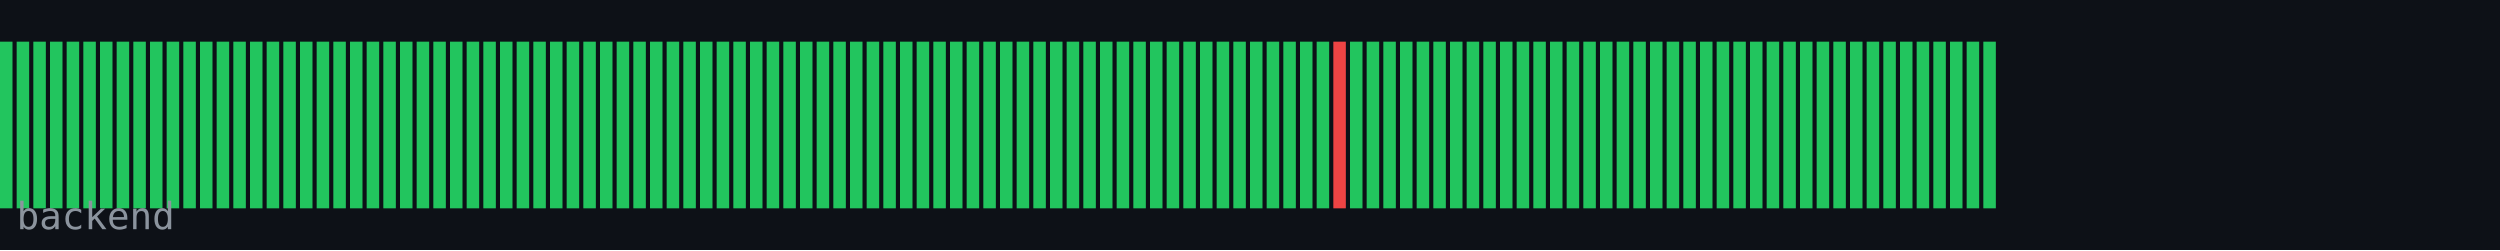
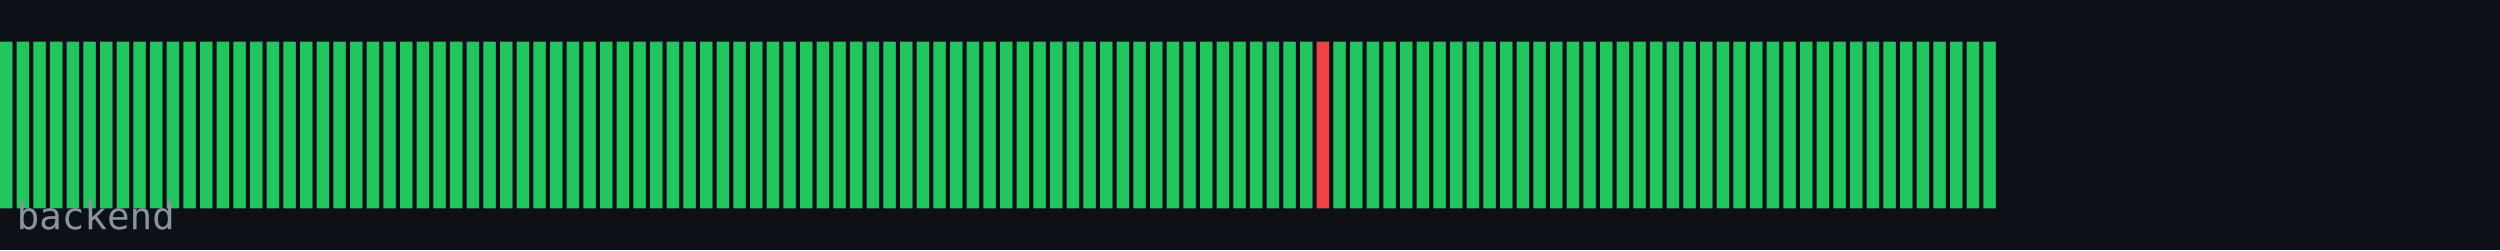
<svg xmlns="http://www.w3.org/2000/svg" width="600" height="60" viewBox="0 0 600 60">
  <rect width="600" height="60" fill="#0d1117" />
  <rect x="0" y="10" width="3" height="40" fill="#22c55e" />
  <rect x="4" y="10" width="3" height="40" fill="#22c55e" />
  <rect x="8" y="10" width="3" height="40" fill="#22c55e" />
  <rect x="12" y="10" width="3" height="40" fill="#22c55e" />
  <rect x="16" y="10" width="3" height="40" fill="#22c55e" />
  <rect x="20" y="10" width="3" height="40" fill="#22c55e" />
  <rect x="24" y="10" width="3" height="40" fill="#22c55e" />
  <rect x="28" y="10" width="3" height="40" fill="#22c55e" />
  <rect x="32" y="10" width="3" height="40" fill="#22c55e" />
  <rect x="36" y="10" width="3" height="40" fill="#22c55e" />
  <rect x="40" y="10" width="3" height="40" fill="#22c55e" />
  <rect x="44" y="10" width="3" height="40" fill="#22c55e" />
  <rect x="48" y="10" width="3" height="40" fill="#22c55e" />
  <rect x="52" y="10" width="3" height="40" fill="#22c55e" />
  <rect x="56" y="10" width="3" height="40" fill="#22c55e" />
  <rect x="60" y="10" width="3" height="40" fill="#22c55e" />
  <rect x="64" y="10" width="3" height="40" fill="#22c55e" />
  <rect x="68" y="10" width="3" height="40" fill="#22c55e" />
  <rect x="72" y="10" width="3" height="40" fill="#22c55e" />
  <rect x="76" y="10" width="3" height="40" fill="#22c55e" />
  <rect x="80" y="10" width="3" height="40" fill="#22c55e" />
  <rect x="84" y="10" width="3" height="40" fill="#22c55e" />
  <rect x="88" y="10" width="3" height="40" fill="#22c55e" />
  <rect x="92" y="10" width="3" height="40" fill="#22c55e" />
  <rect x="96" y="10" width="3" height="40" fill="#22c55e" />
  <rect x="100" y="10" width="3" height="40" fill="#22c55e" />
  <rect x="104" y="10" width="3" height="40" fill="#22c55e" />
  <rect x="108" y="10" width="3" height="40" fill="#22c55e" />
  <rect x="112" y="10" width="3" height="40" fill="#22c55e" />
  <rect x="116" y="10" width="3" height="40" fill="#22c55e" />
  <rect x="120" y="10" width="3" height="40" fill="#22c55e" />
  <rect x="124" y="10" width="3" height="40" fill="#22c55e" />
  <rect x="128" y="10" width="3" height="40" fill="#22c55e" />
  <rect x="132" y="10" width="3" height="40" fill="#22c55e" />
  <rect x="136" y="10" width="3" height="40" fill="#22c55e" />
  <rect x="140" y="10" width="3" height="40" fill="#22c55e" />
  <rect x="144" y="10" width="3" height="40" fill="#22c55e" />
  <rect x="148" y="10" width="3" height="40" fill="#22c55e" />
  <rect x="152" y="10" width="3" height="40" fill="#22c55e" />
  <rect x="156" y="10" width="3" height="40" fill="#22c55e" />
  <rect x="160" y="10" width="3" height="40" fill="#22c55e" />
  <rect x="164" y="10" width="3" height="40" fill="#22c55e" />
  <rect x="168" y="10" width="3" height="40" fill="#22c55e" />
  <rect x="172" y="10" width="3" height="40" fill="#22c55e" />
  <rect x="176" y="10" width="3" height="40" fill="#22c55e" />
  <rect x="180" y="10" width="3" height="40" fill="#22c55e" />
  <rect x="184" y="10" width="3" height="40" fill="#22c55e" />
  <rect x="188" y="10" width="3" height="40" fill="#22c55e" />
  <rect x="192" y="10" width="3" height="40" fill="#22c55e" />
  <rect x="196" y="10" width="3" height="40" fill="#22c55e" />
  <rect x="200" y="10" width="3" height="40" fill="#22c55e" />
  <rect x="204" y="10" width="3" height="40" fill="#22c55e" />
  <rect x="208" y="10" width="3" height="40" fill="#22c55e" />
  <rect x="212" y="10" width="3" height="40" fill="#22c55e" />
  <rect x="216" y="10" width="3" height="40" fill="#22c55e" />
  <rect x="220" y="10" width="3" height="40" fill="#22c55e" />
  <rect x="224" y="10" width="3" height="40" fill="#22c55e" />
  <rect x="228" y="10" width="3" height="40" fill="#22c55e" />
  <rect x="232" y="10" width="3" height="40" fill="#22c55e" />
  <rect x="236" y="10" width="3" height="40" fill="#22c55e" />
  <rect x="240" y="10" width="3" height="40" fill="#22c55e" />
  <rect x="244" y="10" width="3" height="40" fill="#22c55e" />
  <rect x="248" y="10" width="3" height="40" fill="#22c55e" />
  <rect x="252" y="10" width="3" height="40" fill="#22c55e" />
  <rect x="256" y="10" width="3" height="40" fill="#22c55e" />
  <rect x="260" y="10" width="3" height="40" fill="#22c55e" />
  <rect x="264" y="10" width="3" height="40" fill="#22c55e" />
  <rect x="268" y="10" width="3" height="40" fill="#22c55e" />
  <rect x="272" y="10" width="3" height="40" fill="#22c55e" />
  <rect x="276" y="10" width="3" height="40" fill="#22c55e" />
  <rect x="280" y="10" width="3" height="40" fill="#22c55e" />
  <rect x="284" y="10" width="3" height="40" fill="#22c55e" />
  <rect x="288" y="10" width="3" height="40" fill="#22c55e" />
  <rect x="292" y="10" width="3" height="40" fill="#22c55e" />
  <rect x="296" y="10" width="3" height="40" fill="#22c55e" />
  <rect x="300" y="10" width="3" height="40" fill="#22c55e" />
  <rect x="304" y="10" width="3" height="40" fill="#22c55e" />
  <rect x="308" y="10" width="3" height="40" fill="#22c55e" />
  <rect x="312" y="10" width="3" height="40" fill="#22c55e" />
-   <rect x="316" y="10" width="3" height="40" fill="#22c55e" />
-   <rect x="320" y="10" width="3" height="40" fill="#ef4444" />
+   <rect x="316" y="10" width="3" height="40" fill="#ef4444" />
+   <rect x="320" y="10" width="3" height="40" fill="#22c55e" />
  <rect x="324" y="10" width="3" height="40" fill="#22c55e" />
  <rect x="328" y="10" width="3" height="40" fill="#22c55e" />
  <rect x="332" y="10" width="3" height="40" fill="#22c55e" />
  <rect x="336" y="10" width="3" height="40" fill="#22c55e" />
  <rect x="340" y="10" width="3" height="40" fill="#22c55e" />
  <rect x="344" y="10" width="3" height="40" fill="#22c55e" />
  <rect x="348" y="10" width="3" height="40" fill="#22c55e" />
  <rect x="352" y="10" width="3" height="40" fill="#22c55e" />
  <rect x="356" y="10" width="3" height="40" fill="#22c55e" />
  <rect x="360" y="10" width="3" height="40" fill="#22c55e" />
  <rect x="364" y="10" width="3" height="40" fill="#22c55e" />
  <rect x="368" y="10" width="3" height="40" fill="#22c55e" />
  <rect x="372" y="10" width="3" height="40" fill="#22c55e" />
  <rect x="376" y="10" width="3" height="40" fill="#22c55e" />
  <rect x="380" y="10" width="3" height="40" fill="#22c55e" />
  <rect x="384" y="10" width="3" height="40" fill="#22c55e" />
  <rect x="388" y="10" width="3" height="40" fill="#22c55e" />
  <rect x="392" y="10" width="3" height="40" fill="#22c55e" />
  <rect x="396" y="10" width="3" height="40" fill="#22c55e" />
  <rect x="400" y="10" width="3" height="40" fill="#22c55e" />
  <rect x="404" y="10" width="3" height="40" fill="#22c55e" />
  <rect x="408" y="10" width="3" height="40" fill="#22c55e" />
  <rect x="412" y="10" width="3" height="40" fill="#22c55e" />
  <rect x="416" y="10" width="3" height="40" fill="#22c55e" />
  <rect x="420" y="10" width="3" height="40" fill="#22c55e" />
  <rect x="424" y="10" width="3" height="40" fill="#22c55e" />
  <rect x="428" y="10" width="3" height="40" fill="#22c55e" />
  <rect x="432" y="10" width="3" height="40" fill="#22c55e" />
  <rect x="436" y="10" width="3" height="40" fill="#22c55e" />
  <rect x="440" y="10" width="3" height="40" fill="#22c55e" />
  <rect x="444" y="10" width="3" height="40" fill="#22c55e" />
  <rect x="448" y="10" width="3" height="40" fill="#22c55e" />
  <rect x="452" y="10" width="3" height="40" fill="#22c55e" />
  <rect x="456" y="10" width="3" height="40" fill="#22c55e" />
  <rect x="460" y="10" width="3" height="40" fill="#22c55e" />
  <rect x="464" y="10" width="3" height="40" fill="#22c55e" />
  <rect x="468" y="10" width="3" height="40" fill="#22c55e" />
  <rect x="472" y="10" width="3" height="40" fill="#22c55e" />
  <rect x="476" y="10" width="3" height="40" fill="#22c55e" />
  <text x="4" y="55" font-family="monospace" font-size="9" fill="#8b949e">backend</text>
</svg>
